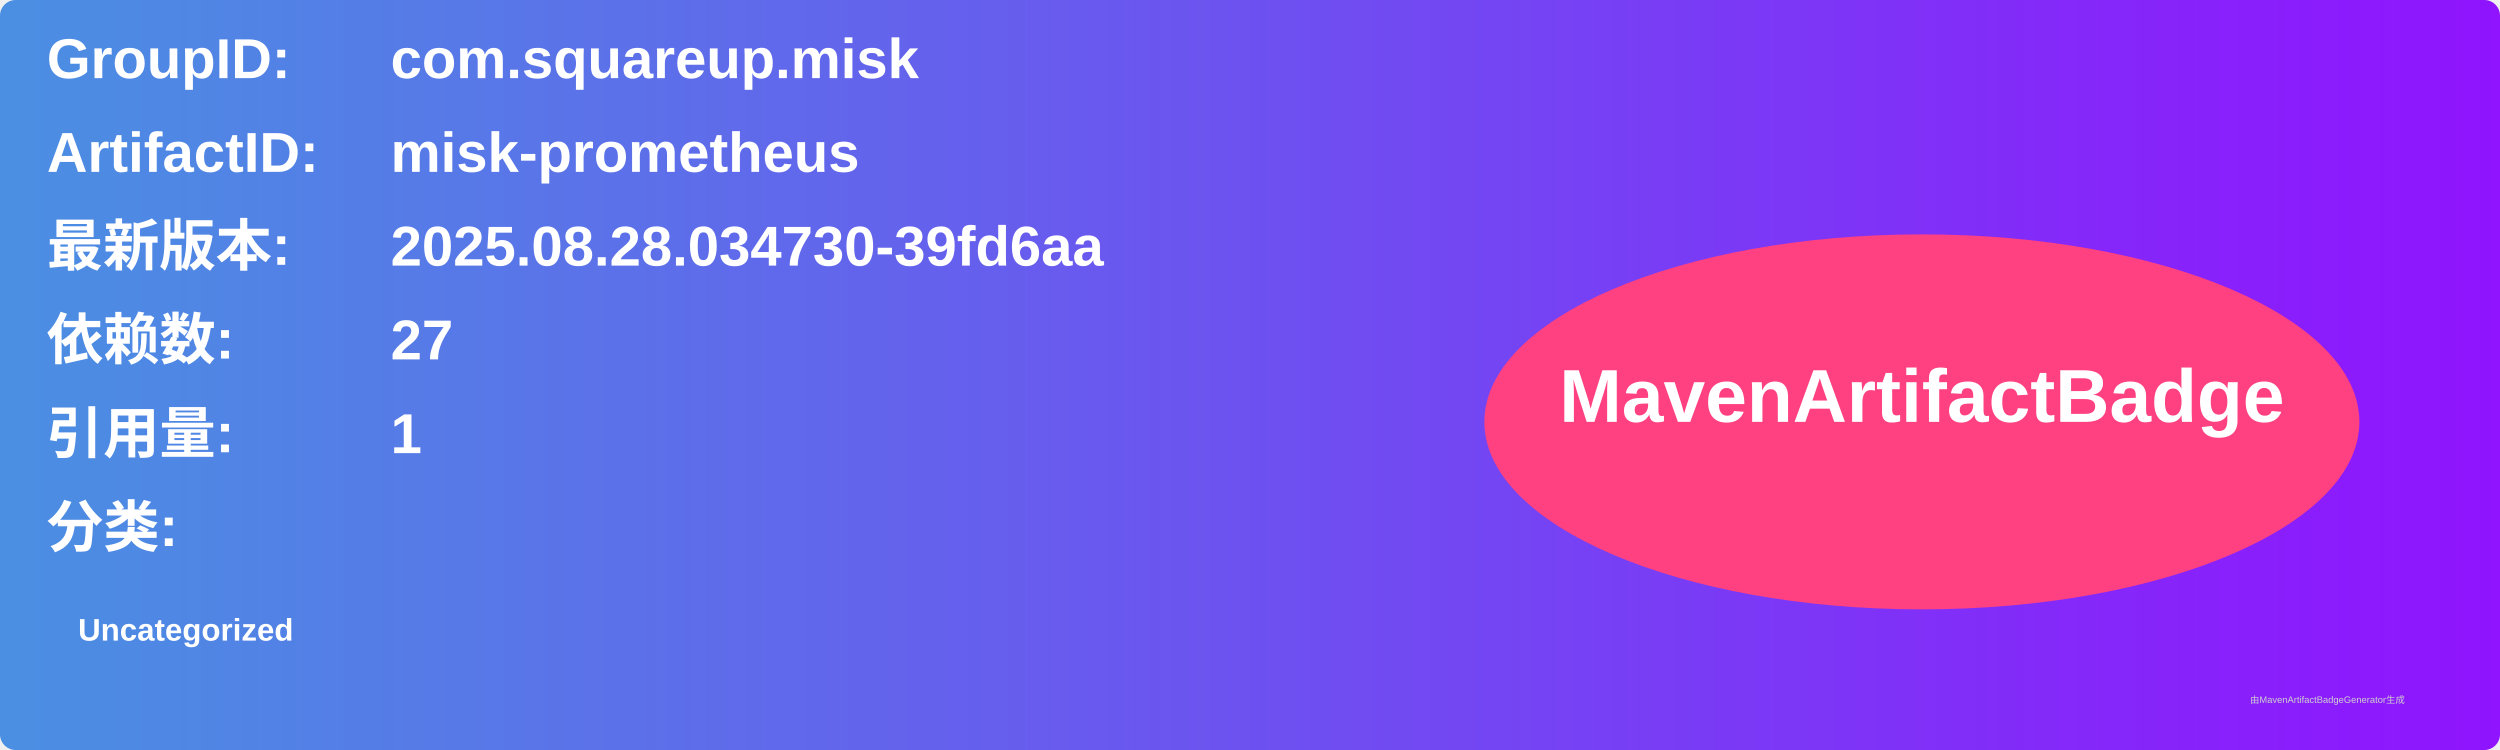
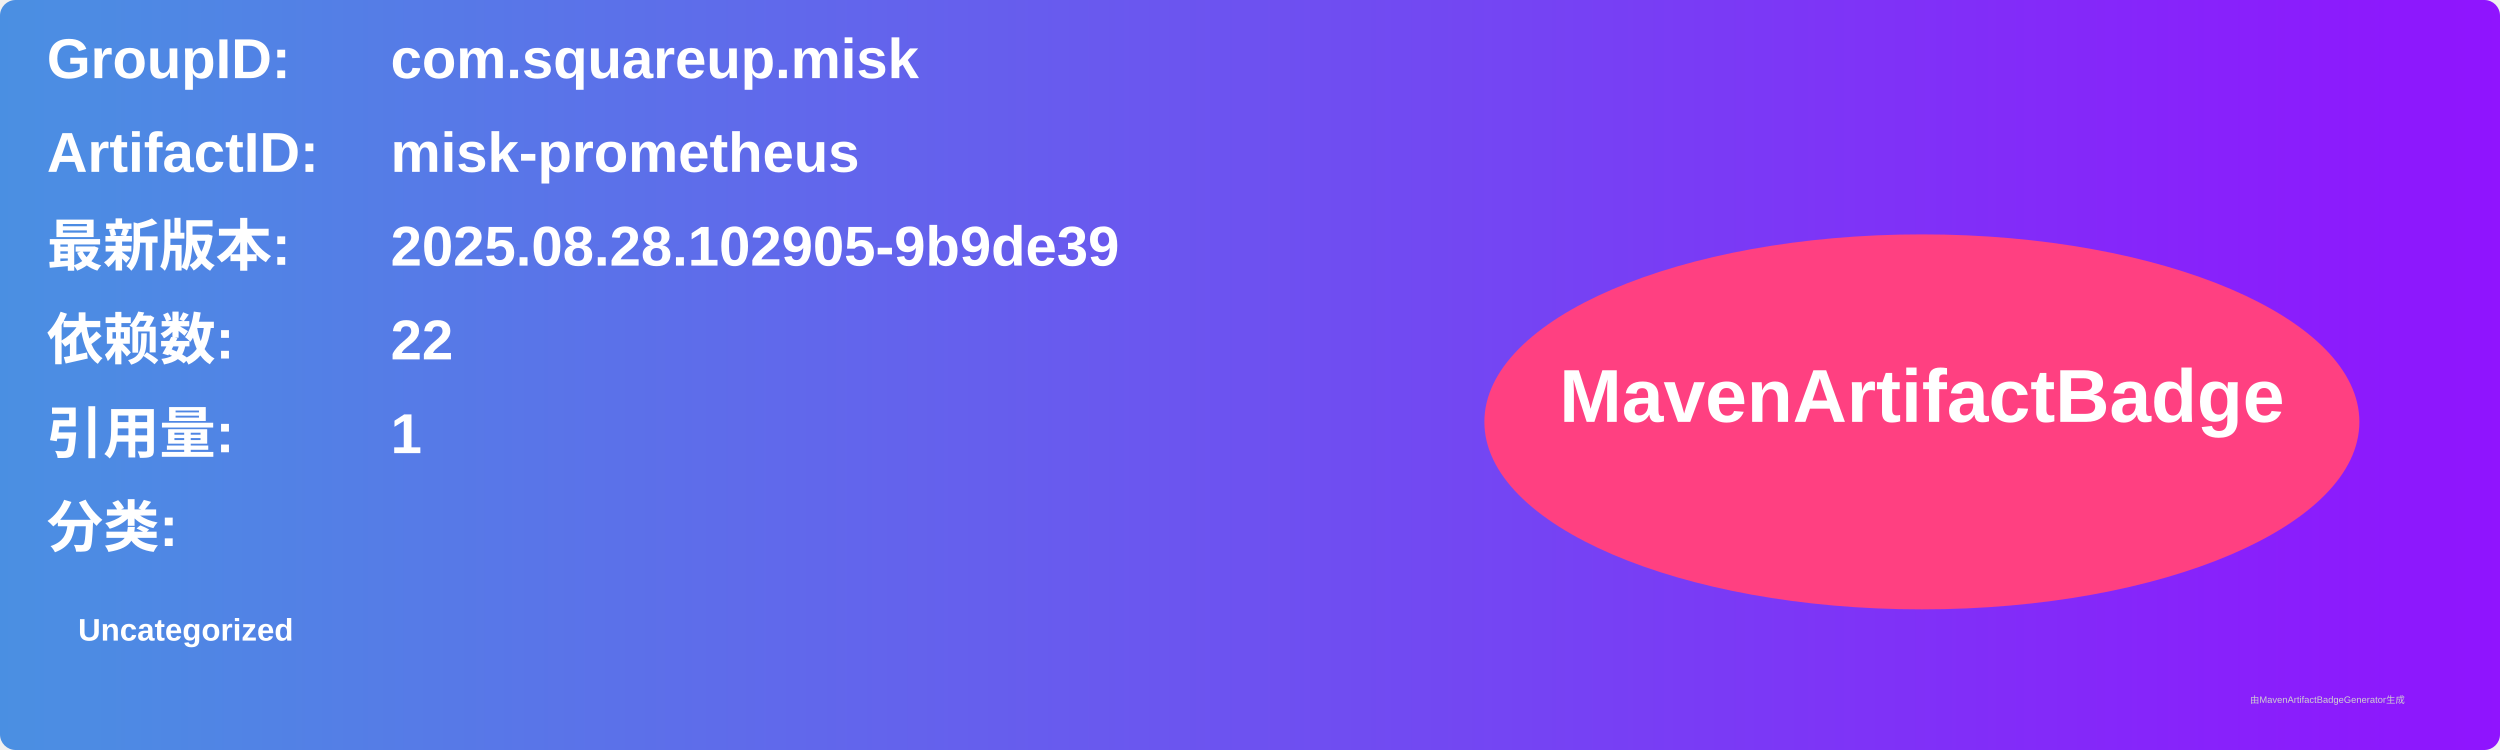
<svg xmlns="http://www.w3.org/2000/svg" width="800" height="240" viewBox="0 0 800 240">
  <linearGradient id="grad" x1="0%" y1="0%" x2="100%" y2="0%">
    <stop offset="0%" stop-color="#4a90e2" />
    <stop offset="100%" stop-color="#9013fe" />
  </linearGradient>
  <rect width="100%" height="100%" rx="5" ry="5" fill="url(#grad)" />
  <g transform="translate(15, 15)">
    <text x="0" y="10" font-family="Arial" font-size="18" fill="white" font-weight="bold" width="260">GroupID:</text>
    <text x="110" y="10" font-family="Arial" font-size="18" fill="white" font-weight="bold" width="460">com.squareup.misk</text>
    <text x="0" y="40" font-family="Arial" font-size="18" fill="white" font-weight="bold" width="260">ArtifactID:</text>
    <text x="110" y="40" font-family="Arial" font-size="18" fill="white" font-weight="bold" width="460">misk-prometheus</text>
    <text x="0" y="70" font-family="Arial" font-size="18" fill="white" font-weight="bold">最新版本:</text>
    <text x="110" y="70" font-family="Arial" font-size="18" fill="white" font-weight="bold">
-       <tspan font-weight="bold">2025.08.28.034730-39fd6aa</tspan>
+       <tspan font-weight="bold">2025.08.28.102905-9b9de39</tspan>
    </text>
    <text x="0" y="100" font-family="Arial" font-size="18" fill="white" font-weight="bold">依赖数: </text>
    <text x="110" y="100" font-family="Arial" font-size="18" fill="white">
-       <tspan font-weight="bold">27</tspan>
+       <tspan font-weight="bold">22</tspan>
    </text>
    <text x="0" y="130" font-family="Arial" font-size="18" fill="white" font-weight="bold">引用量: </text>
    <text x="110" y="130" font-family="Arial" font-size="18" fill="white">
      <tspan font-weight="bold">1</tspan>
    </text>
    <text x="0" y="160" font-family="Arial" font-size="18" fill="white" font-weight="bold">分类:</text>
    <text x="10" y="190" font-family="Arial" font-size="10" fill="white">
      <tspan font-weight="bold">Uncategorized</tspan>
    </text>
    <ellipse cx="600" cy="120" rx="140" ry="60" fill="#ff4081" />
    <text x="600" y="120" text-anchor="middle" font-family="Arial" font-size="24" fill="white" font-weight="bold">MavenArtifactBadge</text>
  </g>
  <text x="720" y="225" font-family="Arial" font-size="3" fill="#d0d0d0">由MavenArtifactBadgeGenerator生成</text>
</svg>
